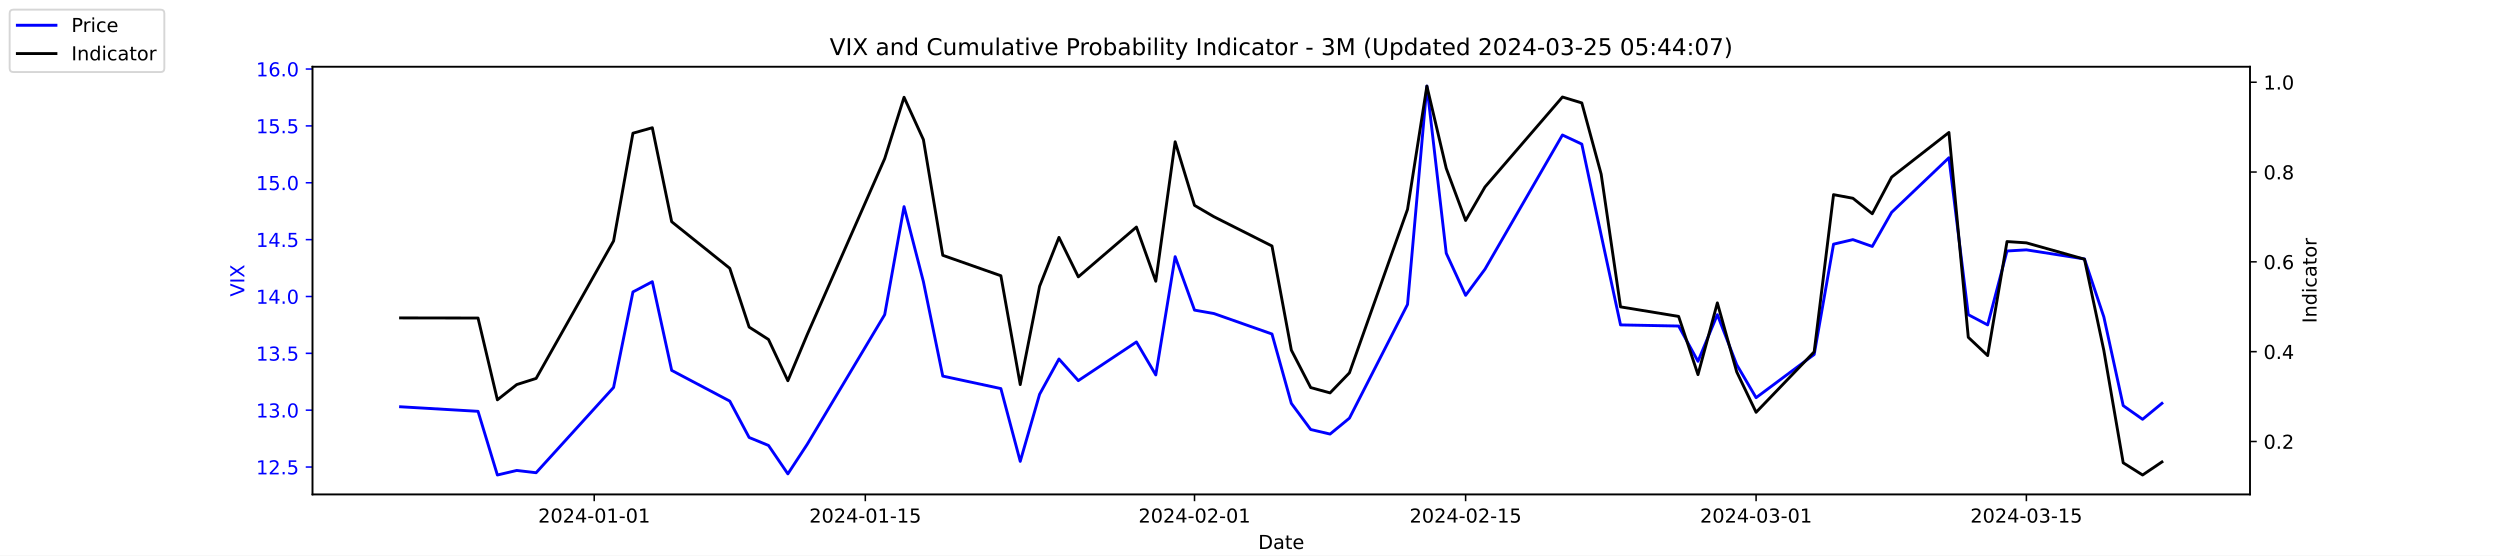
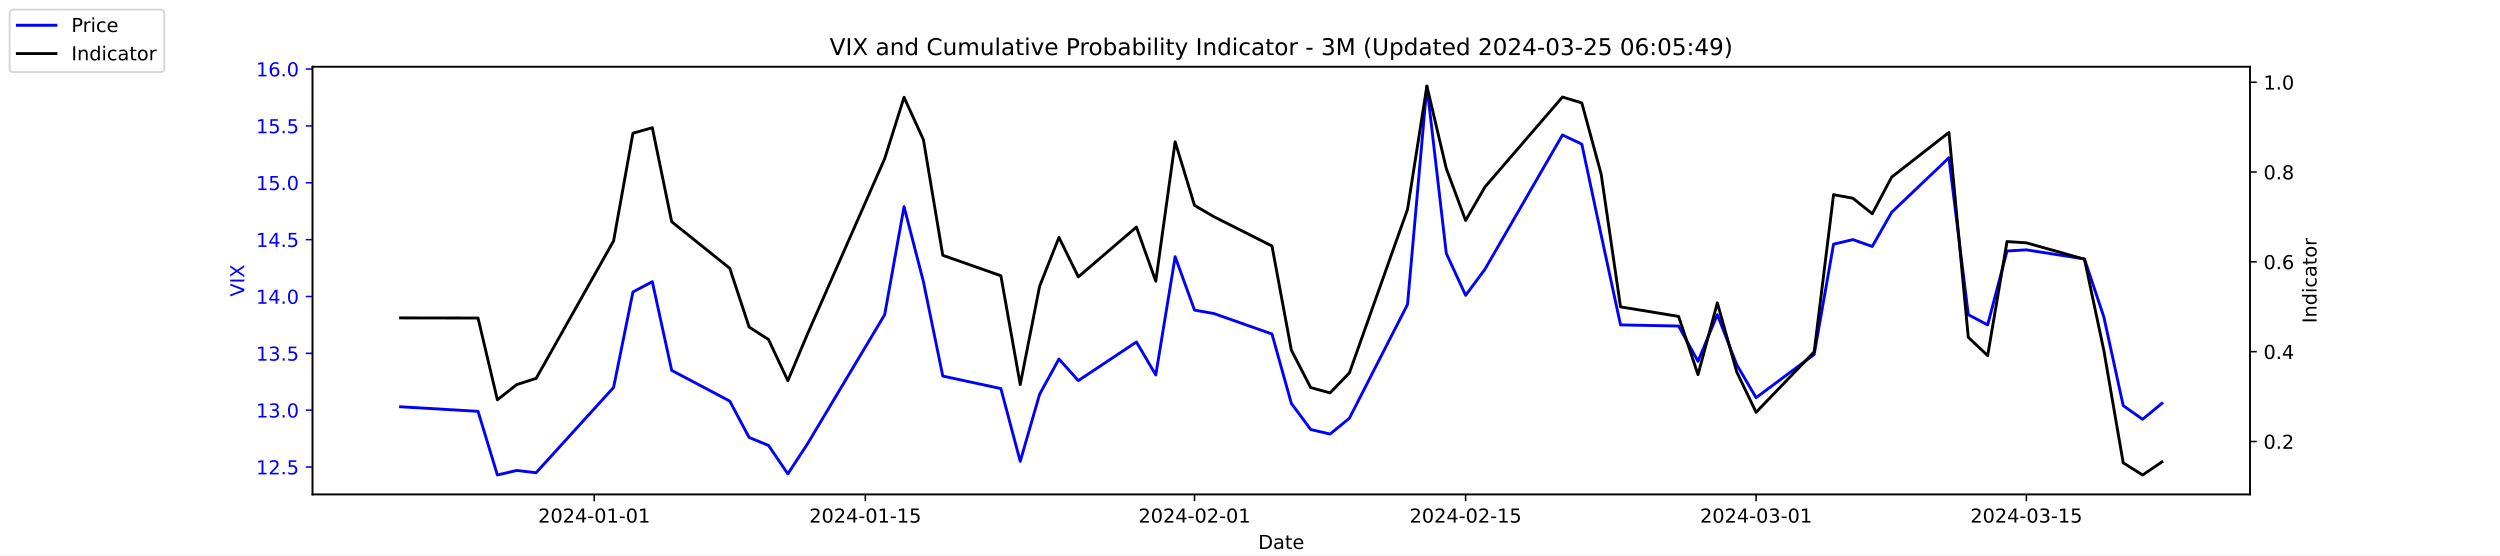
<svg xmlns="http://www.w3.org/2000/svg" xmlns:xlink="http://www.w3.org/1999/xlink" width="1296pt" height="288pt" viewBox="0 0 1296 288" version="1.1">
  <defs>
    <style type="text/css">*{stroke-linejoin: round; stroke-linecap: butt}</style>
  </defs>
  <g id="figure_1">
    <g id="patch_1">
      <path d="M 0 288  L 1296 288  L 1296 0  L 0 0  z " style="fill: #ffffff" />
    </g>
    <g id="axes_1">
      <g id="patch_2">
        <path d="M 162 256.32  L 1166.4 256.32  L 1166.4 34.56  L 162 34.56  z " style="fill: #ffffff" />
      </g>
      <g id="matplotlib.axis_1">
        <g id="xtick_1">
          <g id="line2d_1">
            <defs>
-               <path id="m07128a99ee" d="M 0 0  L 0 3.5  " style="stroke: #000000; stroke-width: 0.8" />
+               <path id="m6924556f78" d="M 0 0  L 0 3.5  " style="stroke: #000000; stroke-width: 0.8" />
            </defs>
            <g>
-               <use xlink:href="#m07128a99ee" x="308.04" y="256.32" style="stroke: #000000; stroke-width: 0.8" />
+               <use xlink:href="#m6924556f78" x="308.04" y="256.32" style="stroke: #000000; stroke-width: 0.8" />
            </g>
          </g>
          <g id="text_1">
            <g transform="translate(278.9824 270.9184) scale(0.1 -0.1)">
              <defs>
                <path id="DejaVuSans-32" d="M 1228 531  L 3431 531  L 3431 0  L 469 0  L 469 531  Q 828 903 1448 1529  Q 2069 2156 2228 2338  Q 2531 2678 2651 2914  Q 2772 3150 2772 3378  Q 2772 3750 2511 3984  Q 2250 4219 1831 4219  Q 1534 4219 1204 4116  Q 875 4013 500 3803  L 500 4441  Q 881 4594 1212 4672  Q 1544 4750 1819 4750  Q 2544 4750 2975 4387  Q 3406 4025 3406 3419  Q 3406 3131 3298 2873  Q 3191 2616 2906 2266  Q 2828 2175 2409 1742  Q 1991 1309 1228 531  z " transform="scale(0.015625)" />
                <path id="DejaVuSans-30" d="M 2034 4250  Q 1547 4250 1301 3770  Q 1056 3291 1056 2328  Q 1056 1369 1301 889  Q 1547 409 2034 409  Q 2525 409 2770 889  Q 3016 1369 3016 2328  Q 3016 3291 2770 3770  Q 2525 4250 2034 4250  z M 2034 4750  Q 2819 4750 3233 4129  Q 3647 3509 3647 2328  Q 3647 1150 3233 529  Q 2819 -91 2034 -91  Q 1250 -91 836 529  Q 422 1150 422 2328  Q 422 3509 836 4129  Q 1250 4750 2034 4750  z " transform="scale(0.015625)" />
                <path id="DejaVuSans-34" d="M 2419 4116  L 825 1625  L 2419 1625  L 2419 4116  z M 2253 4666  L 3047 4666  L 3047 1625  L 3713 1625  L 3713 1100  L 3047 1100  L 3047 0  L 2419 0  L 2419 1100  L 313 1100  L 313 1709  L 2253 4666  z " transform="scale(0.015625)" />
                <path id="DejaVuSans-2d" d="M 313 2009  L 1997 2009  L 1997 1497  L 313 1497  L 313 2009  z " transform="scale(0.015625)" />
                <path id="DejaVuSans-31" d="M 794 531  L 1825 531  L 1825 4091  L 703 3866  L 703 4441  L 1819 4666  L 2450 4666  L 2450 531  L 3481 531  L 3481 0  L 794 0  L 794 531  z " transform="scale(0.015625)" />
              </defs>
              <use xlink:href="#DejaVuSans-32" />
              <use xlink:href="#DejaVuSans-30" x="63.623" />
              <use xlink:href="#DejaVuSans-32" x="127.246" />
              <use xlink:href="#DejaVuSans-34" x="190.869" />
              <use xlink:href="#DejaVuSans-2d" x="254.492" />
              <use xlink:href="#DejaVuSans-30" x="290.576" />
              <use xlink:href="#DejaVuSans-31" x="354.199" />
              <use xlink:href="#DejaVuSans-2d" x="417.822" />
              <use xlink:href="#DejaVuSans-30" x="453.906" />
              <use xlink:href="#DejaVuSans-31" x="517.529" />
            </g>
          </g>
        </g>
        <g id="xtick_2">
          <g id="line2d_2">
            <g>
-               <use xlink:href="#m07128a99ee" x="448.58" y="256.32" style="stroke: #000000; stroke-width: 0.8" />
+               <use xlink:href="#m6924556f78" x="448.58" y="256.32" style="stroke: #000000; stroke-width: 0.8" />
            </g>
          </g>
          <g id="text_2">
            <g transform="translate(419.5222 270.9184) scale(0.1 -0.1)">
              <defs>
                <path id="DejaVuSans-35" d="M 691 4666  L 3169 4666  L 3169 4134  L 1269 4134  L 1269 2991  Q 1406 3038 1543 3061  Q 1681 3084 1819 3084  Q 2600 3084 3056 2656  Q 3513 2228 3513 1497  Q 3513 744 3044 326  Q 2575 -91 1722 -91  Q 1428 -91 1123 -41  Q 819 9 494 109  L 494 744  Q 775 591 1075 516  Q 1375 441 1709 441  Q 2250 441 2565 725  Q 2881 1009 2881 1497  Q 2881 1984 2565 2268  Q 2250 2553 1709 2553  Q 1456 2553 1204 2497  Q 953 2441 691 2322  L 691 4666  z " transform="scale(0.015625)" />
              </defs>
              <use xlink:href="#DejaVuSans-32" />
              <use xlink:href="#DejaVuSans-30" x="63.623" />
              <use xlink:href="#DejaVuSans-32" x="127.246" />
              <use xlink:href="#DejaVuSans-34" x="190.869" />
              <use xlink:href="#DejaVuSans-2d" x="254.492" />
              <use xlink:href="#DejaVuSans-30" x="290.576" />
              <use xlink:href="#DejaVuSans-31" x="354.199" />
              <use xlink:href="#DejaVuSans-2d" x="417.822" />
              <use xlink:href="#DejaVuSans-31" x="453.906" />
              <use xlink:href="#DejaVuSans-35" x="517.529" />
            </g>
          </g>
        </g>
        <g id="xtick_3">
          <g id="line2d_3">
            <g>
-               <use xlink:href="#m07128a99ee" x="619.236" y="256.32" style="stroke: #000000; stroke-width: 0.8" />
+               <use xlink:href="#m6924556f78" x="619.236" y="256.32" style="stroke: #000000; stroke-width: 0.8" />
            </g>
          </g>
          <g id="text_3">
            <g transform="translate(590.1778 270.9184) scale(0.1 -0.1)">
              <use xlink:href="#DejaVuSans-32" />
              <use xlink:href="#DejaVuSans-30" x="63.623" />
              <use xlink:href="#DejaVuSans-32" x="127.246" />
              <use xlink:href="#DejaVuSans-34" x="190.869" />
              <use xlink:href="#DejaVuSans-2d" x="254.492" />
              <use xlink:href="#DejaVuSans-30" x="290.576" />
              <use xlink:href="#DejaVuSans-32" x="354.199" />
              <use xlink:href="#DejaVuSans-2d" x="417.822" />
              <use xlink:href="#DejaVuSans-30" x="453.906" />
              <use xlink:href="#DejaVuSans-31" x="517.529" />
            </g>
          </g>
        </g>
        <g id="xtick_4">
          <g id="line2d_4">
            <g>
-               <use xlink:href="#m07128a99ee" x="759.775" y="256.32" style="stroke: #000000; stroke-width: 0.8" />
+               <use xlink:href="#m6924556f78" x="759.775" y="256.32" style="stroke: #000000; stroke-width: 0.8" />
            </g>
          </g>
          <g id="text_4">
            <g transform="translate(730.7177 270.9184) scale(0.1 -0.1)">
              <use xlink:href="#DejaVuSans-32" />
              <use xlink:href="#DejaVuSans-30" x="63.623" />
              <use xlink:href="#DejaVuSans-32" x="127.246" />
              <use xlink:href="#DejaVuSans-34" x="190.869" />
              <use xlink:href="#DejaVuSans-2d" x="254.492" />
              <use xlink:href="#DejaVuSans-30" x="290.576" />
              <use xlink:href="#DejaVuSans-32" x="354.199" />
              <use xlink:href="#DejaVuSans-2d" x="417.822" />
              <use xlink:href="#DejaVuSans-31" x="453.906" />
              <use xlink:href="#DejaVuSans-35" x="517.529" />
            </g>
          </g>
        </g>
        <g id="xtick_5">
          <g id="line2d_5">
            <g>
-               <use xlink:href="#m07128a99ee" x="910.354" y="256.32" style="stroke: #000000; stroke-width: 0.8" />
+               <use xlink:href="#m6924556f78" x="910.354" y="256.32" style="stroke: #000000; stroke-width: 0.8" />
            </g>
          </g>
          <g id="text_5">
            <g transform="translate(881.2961 270.9184) scale(0.1 -0.1)">
              <defs>
                <path id="DejaVuSans-33" d="M 2597 2516  Q 3050 2419 3304 2112  Q 3559 1806 3559 1356  Q 3559 666 3084 287  Q 2609 -91 1734 -91  Q 1441 -91 1130 -33  Q 819 25 488 141  L 488 750  Q 750 597 1062 519  Q 1375 441 1716 441  Q 2309 441 2620 675  Q 2931 909 2931 1356  Q 2931 1769 2642 2001  Q 2353 2234 1838 2234  L 1294 2234  L 1294 2753  L 1863 2753  Q 2328 2753 2575 2939  Q 2822 3125 2822 3475  Q 2822 3834 2567 4026  Q 2313 4219 1838 4219  Q 1578 4219 1281 4162  Q 984 4106 628 3988  L 628 4550  Q 988 4650 1302 4700  Q 1616 4750 1894 4750  Q 2613 4750 3031 4423  Q 3450 4097 3450 3541  Q 3450 3153 3228 2886  Q 3006 2619 2597 2516  z " transform="scale(0.015625)" />
              </defs>
              <use xlink:href="#DejaVuSans-32" />
              <use xlink:href="#DejaVuSans-30" x="63.623" />
              <use xlink:href="#DejaVuSans-32" x="127.246" />
              <use xlink:href="#DejaVuSans-34" x="190.869" />
              <use xlink:href="#DejaVuSans-2d" x="254.492" />
              <use xlink:href="#DejaVuSans-30" x="290.576" />
              <use xlink:href="#DejaVuSans-33" x="354.199" />
              <use xlink:href="#DejaVuSans-2d" x="417.822" />
              <use xlink:href="#DejaVuSans-30" x="453.906" />
              <use xlink:href="#DejaVuSans-31" x="517.529" />
            </g>
          </g>
        </g>
        <g id="xtick_6">
          <g id="line2d_6">
            <g>
-               <use xlink:href="#m07128a99ee" x="1050.476" y="256.32" style="stroke: #000000; stroke-width: 0.8" />
+               <use xlink:href="#m6924556f78" x="1050.476" y="256.32" style="stroke: #000000; stroke-width: 0.8" />
            </g>
          </g>
          <g id="text_6">
            <g transform="translate(1021.418 270.9184) scale(0.1 -0.1)">
              <use xlink:href="#DejaVuSans-32" />
              <use xlink:href="#DejaVuSans-30" x="63.623" />
              <use xlink:href="#DejaVuSans-32" x="127.246" />
              <use xlink:href="#DejaVuSans-34" x="190.869" />
              <use xlink:href="#DejaVuSans-2d" x="254.492" />
              <use xlink:href="#DejaVuSans-30" x="290.576" />
              <use xlink:href="#DejaVuSans-33" x="354.199" />
              <use xlink:href="#DejaVuSans-2d" x="417.822" />
              <use xlink:href="#DejaVuSans-31" x="453.906" />
              <use xlink:href="#DejaVuSans-35" x="517.529" />
            </g>
          </g>
        </g>
        <g id="text_7">
          <g transform="translate(652.2492 284.5966) scale(0.1 -0.1)">
            <defs>
              <path id="DejaVuSans-44" d="M 1259 4147  L 1259 519  L 2022 519  Q 2988 519 3436 956  Q 3884 1394 3884 2338  Q 3884 3275 3436 3711  Q 2988 4147 2022 4147  L 1259 4147  z M 628 4666  L 1925 4666  Q 3281 4666 3915 4102  Q 4550 3538 4550 2338  Q 4550 1131 3912 565  Q 3275 0 1925 0  L 628 0  L 628 4666  z " transform="scale(0.015625)" />
              <path id="DejaVuSans-61" d="M 2194 1759  Q 1497 1759 1228 1600  Q 959 1441 959 1056  Q 959 750 1161 570  Q 1363 391 1709 391  Q 2188 391 2477 730  Q 2766 1069 2766 1631  L 2766 1759  L 2194 1759  z M 3341 1997  L 3341 0  L 2766 0  L 2766 531  Q 2569 213 2275 61  Q 1981 -91 1556 -91  Q 1019 -91 701 211  Q 384 513 384 1019  Q 384 1609 779 1909  Q 1175 2209 1959 2209  L 2766 2209  L 2766 2266  Q 2766 2663 2505 2880  Q 2244 3097 1772 3097  Q 1472 3097 1187 3025  Q 903 2953 641 2809  L 641 3341  Q 956 3463 1253 3523  Q 1550 3584 1831 3584  Q 2591 3584 2966 3190  Q 3341 2797 3341 1997  z " transform="scale(0.015625)" />
              <path id="DejaVuSans-74" d="M 1172 4494  L 1172 3500  L 2356 3500  L 2356 3053  L 1172 3053  L 1172 1153  Q 1172 725 1289 603  Q 1406 481 1766 481  L 2356 481  L 2356 0  L 1766 0  Q 1100 0 847 248  Q 594 497 594 1153  L 594 3053  L 172 3053  L 172 3500  L 594 3500  L 594 4494  L 1172 4494  z " transform="scale(0.015625)" />
              <path id="DejaVuSans-65" d="M 3597 1894  L 3597 1613  L 953 1613  Q 991 1019 1311 708  Q 1631 397 2203 397  Q 2534 397 2845 478  Q 3156 559 3463 722  L 3463 178  Q 3153 47 2828 -22  Q 2503 -91 2169 -91  Q 1331 -91 842 396  Q 353 884 353 1716  Q 353 2575 817 3079  Q 1281 3584 2069 3584  Q 2775 3584 3186 3129  Q 3597 2675 3597 1894  z M 3022 2063  Q 3016 2534 2758 2815  Q 2500 3097 2075 3097  Q 1594 3097 1305 2825  Q 1016 2553 972 2059  L 3022 2063  z " transform="scale(0.015625)" />
            </defs>
            <use xlink:href="#DejaVuSans-44" />
            <use xlink:href="#DejaVuSans-61" x="77.002" />
            <use xlink:href="#DejaVuSans-74" x="138.281" />
            <use xlink:href="#DejaVuSans-65" x="177.49" />
          </g>
        </g>
      </g>
      <g id="matplotlib.axis_2">
        <g id="ytick_1">
          <g id="line2d_7">
            <defs>
-               <path id="mad0cc9b33c" d="M 0 0  L -3.5 0  " style="stroke: #0000ff; stroke-width: 0.8" />
+               <path id="m897f33a662" d="M 0 0  L -3.5 0  " style="stroke: #0000ff; stroke-width: 0.8" />
            </defs>
            <g>
-               <use xlink:href="#mad0cc9b33c" x="162" y="242.114" style="fill: #0000ff; stroke: #0000ff; stroke-width: 0.8" />
+               <use xlink:href="#m897f33a662" x="162" y="242.114" style="fill: #0000ff; stroke: #0000ff; stroke-width: 0.8" />
            </g>
          </g>
          <g id="text_8">
            <g style="fill: #0000ff" transform="translate(132.7344 245.9129) scale(0.1 -0.1)">
              <defs>
                <path id="DejaVuSans-2e" d="M 684 794  L 1344 794  L 1344 0  L 684 0  L 684 794  z " transform="scale(0.015625)" />
              </defs>
              <use xlink:href="#DejaVuSans-31" />
              <use xlink:href="#DejaVuSans-32" x="63.623" />
              <use xlink:href="#DejaVuSans-2e" x="127.246" />
              <use xlink:href="#DejaVuSans-35" x="159.033" />
            </g>
          </g>
        </g>
        <g id="ytick_2">
          <g id="line2d_8">
            <g>
-               <use xlink:href="#mad0cc9b33c" x="162" y="212.64" style="fill: #0000ff; stroke: #0000ff; stroke-width: 0.8" />
+               <use xlink:href="#m897f33a662" x="162" y="212.64" style="fill: #0000ff; stroke: #0000ff; stroke-width: 0.8" />
            </g>
          </g>
          <g id="text_9">
            <g style="fill: #0000ff" transform="translate(132.7344 216.4392) scale(0.1 -0.1)">
              <use xlink:href="#DejaVuSans-31" />
              <use xlink:href="#DejaVuSans-33" x="63.623" />
              <use xlink:href="#DejaVuSans-2e" x="127.246" />
              <use xlink:href="#DejaVuSans-30" x="159.033" />
            </g>
          </g>
        </g>
        <g id="ytick_3">
          <g id="line2d_9">
            <g>
-               <use xlink:href="#mad0cc9b33c" x="162" y="183.166" style="fill: #0000ff; stroke: #0000ff; stroke-width: 0.8" />
+               <use xlink:href="#m897f33a662" x="162" y="183.166" style="fill: #0000ff; stroke: #0000ff; stroke-width: 0.8" />
            </g>
          </g>
          <g id="text_10">
            <g style="fill: #0000ff" transform="translate(132.7344 186.9656) scale(0.1 -0.1)">
              <use xlink:href="#DejaVuSans-31" />
              <use xlink:href="#DejaVuSans-33" x="63.623" />
              <use xlink:href="#DejaVuSans-2e" x="127.246" />
              <use xlink:href="#DejaVuSans-35" x="159.033" />
            </g>
          </g>
        </g>
        <g id="ytick_4">
          <g id="line2d_10">
            <g>
-               <use xlink:href="#mad0cc9b33c" x="162" y="153.693" style="fill: #0000ff; stroke: #0000ff; stroke-width: 0.8" />
+               <use xlink:href="#m897f33a662" x="162" y="153.693" style="fill: #0000ff; stroke: #0000ff; stroke-width: 0.8" />
            </g>
          </g>
          <g id="text_11">
            <g style="fill: #0000ff" transform="translate(132.7344 157.4919) scale(0.1 -0.1)">
              <use xlink:href="#DejaVuSans-31" />
              <use xlink:href="#DejaVuSans-34" x="63.623" />
              <use xlink:href="#DejaVuSans-2e" x="127.246" />
              <use xlink:href="#DejaVuSans-30" x="159.033" />
            </g>
          </g>
        </g>
        <g id="ytick_5">
          <g id="line2d_11">
            <g>
-               <use xlink:href="#mad0cc9b33c" x="162" y="124.219" style="fill: #0000ff; stroke: #0000ff; stroke-width: 0.8" />
+               <use xlink:href="#m897f33a662" x="162" y="124.219" style="fill: #0000ff; stroke: #0000ff; stroke-width: 0.8" />
            </g>
          </g>
          <g id="text_12">
            <g style="fill: #0000ff" transform="translate(132.7344 128.0182) scale(0.1 -0.1)">
              <use xlink:href="#DejaVuSans-31" />
              <use xlink:href="#DejaVuSans-34" x="63.623" />
              <use xlink:href="#DejaVuSans-2e" x="127.246" />
              <use xlink:href="#DejaVuSans-35" x="159.033" />
            </g>
          </g>
        </g>
        <g id="ytick_6">
          <g id="line2d_12">
            <g>
-               <use xlink:href="#mad0cc9b33c" x="162" y="94.745" style="fill: #0000ff; stroke: #0000ff; stroke-width: 0.8" />
+               <use xlink:href="#m897f33a662" x="162" y="94.745" style="fill: #0000ff; stroke: #0000ff; stroke-width: 0.8" />
            </g>
          </g>
          <g id="text_13">
            <g style="fill: #0000ff" transform="translate(132.7344 98.5445) scale(0.1 -0.1)">
              <use xlink:href="#DejaVuSans-31" />
              <use xlink:href="#DejaVuSans-35" x="63.623" />
              <use xlink:href="#DejaVuSans-2e" x="127.246" />
              <use xlink:href="#DejaVuSans-30" x="159.033" />
            </g>
          </g>
        </g>
        <g id="ytick_7">
          <g id="line2d_13">
            <g>
-               <use xlink:href="#mad0cc9b33c" x="162" y="65.272" style="fill: #0000ff; stroke: #0000ff; stroke-width: 0.8" />
+               <use xlink:href="#m897f33a662" x="162" y="65.272" style="fill: #0000ff; stroke: #0000ff; stroke-width: 0.8" />
            </g>
          </g>
          <g id="text_14">
            <g style="fill: #0000ff" transform="translate(132.7344 69.07082) scale(0.1 -0.1)">
              <use xlink:href="#DejaVuSans-31" />
              <use xlink:href="#DejaVuSans-35" x="63.623" />
              <use xlink:href="#DejaVuSans-2e" x="127.246" />
              <use xlink:href="#DejaVuSans-35" x="159.033" />
            </g>
          </g>
        </g>
        <g id="ytick_8">
          <g id="line2d_14">
            <g>
-               <use xlink:href="#mad0cc9b33c" x="162" y="35.798" style="fill: #0000ff; stroke: #0000ff; stroke-width: 0.8" />
+               <use xlink:href="#m897f33a662" x="162" y="35.798" style="fill: #0000ff; stroke: #0000ff; stroke-width: 0.8" />
            </g>
          </g>
          <g id="text_15">
            <g style="fill: #0000ff" transform="translate(132.7344 39.59714) scale(0.1 -0.1)">
              <defs>
                <path id="DejaVuSans-36" d="M 2113 2584  Q 1688 2584 1439 2293  Q 1191 2003 1191 1497  Q 1191 994 1439 701  Q 1688 409 2113 409  Q 2538 409 2786 701  Q 3034 994 3034 1497  Q 3034 2003 2786 2293  Q 2538 2584 2113 2584  z M 3366 4563  L 3366 3988  Q 3128 4100 2886 4159  Q 2644 4219 2406 4219  Q 1781 4219 1451 3797  Q 1122 3375 1075 2522  Q 1259 2794 1537 2939  Q 1816 3084 2150 3084  Q 2853 3084 3261 2657  Q 3669 2231 3669 1497  Q 3669 778 3244 343  Q 2819 -91 2113 -91  Q 1303 -91 875 529  Q 447 1150 447 2328  Q 447 3434 972 4092  Q 1497 4750 2381 4750  Q 2619 4750 2861 4703  Q 3103 4656 3366 4563  z " transform="scale(0.015625)" />
              </defs>
              <use xlink:href="#DejaVuSans-31" />
              <use xlink:href="#DejaVuSans-36" x="63.623" />
              <use xlink:href="#DejaVuSans-2e" x="127.246" />
              <use xlink:href="#DejaVuSans-30" x="159.033" />
            </g>
          </g>
        </g>
        <g id="text_16">
          <g style="fill: #0000ff" transform="translate(126.6547 153.7603) rotate(-90) scale(0.1 -0.1)">
            <defs>
              <path id="DejaVuSans-56" d="M 1831 0  L 50 4666  L 709 4666  L 2188 738  L 3669 4666  L 4325 4666  L 2547 0  L 1831 0  z " transform="scale(0.015625)" />
              <path id="DejaVuSans-49" d="M 628 4666  L 1259 4666  L 1259 0  L 628 0  L 628 4666  z " transform="scale(0.015625)" />
              <path id="DejaVuSans-58" d="M 403 4666  L 1081 4666  L 2241 2931  L 3406 4666  L 4084 4666  L 2584 2425  L 4184 0  L 3506 0  L 2194 1984  L 872 0  L 191 0  L 1856 2491  L 403 4666  z " transform="scale(0.015625)" />
            </defs>
            <use xlink:href="#DejaVuSans-56" />
            <use xlink:href="#DejaVuSans-49" x="68.408" />
            <use xlink:href="#DejaVuSans-58" x="97.9" />
          </g>
        </g>
      </g>
      <g id="line2d_15">
-         <path d="M 207.655 210.872  L 247.809 213.23  L 257.847 246.24  L 267.886 243.882  L 277.924 245.061  L 318.079 200.851  L 328.117 151.335  L 338.156 146.029  L 348.194 192.008  L 378.31 207.924  L 388.349 226.787  L 398.387 230.914  L 408.426 245.651  L 418.464 230.324  L 458.619 163.124  L 468.657 107.124  L 478.696 146.029  L 488.734 194.956  L 518.85 201.44  L 528.889 239.166  L 538.927 204.387  L 548.966 186.114  L 559.004 197.314  L 589.12 177.272  L 599.158 194.366  L 609.197 133.061  L 619.236 160.766  L 629.274 162.535  L 659.39 173.145  L 669.428 209.103  L 679.467 222.661  L 689.506 225.019  L 699.544 216.766  L 729.66 157.819  L 739.698 44.64  L 749.737 131.293  L 759.775 153.103  L 769.814 139.545  L 809.968 69.987  L 820.007 74.703  L 830.045 121.861  L 840.084 168.429  L 870.2 169.019  L 880.238 187.293  L 890.277 163.124  L 900.315 189.061  L 910.354 206.156  L 940.47 183.756  L 950.508 126.577  L 960.547 124.219  L 970.585 127.756  L 980.624 110.072  L 1010.321 81.777  L 1020.36 163.124  L 1030.398 168.429  L 1040.437 130.114  L 1050.476 129.524  L 1080.591 134.24  L 1090.63 164.303  L 1100.668 210.282  L 1110.707 217.356  L 1120.745 209.103  " clip-path="url(#pd74190e0df)" style="fill: none; stroke: #0000ff; stroke-width: 1.5; stroke-linecap: square" />
+         <path d="M 207.655 210.872  L 247.809 213.23  L 257.847 246.24  L 267.886 243.882  L 277.924 245.061  L 318.079 200.851  L 328.117 151.335  L 338.156 146.029  L 348.194 192.008  L 378.31 207.924  L 388.349 226.787  L 398.387 230.914  L 408.426 245.651  L 418.464 230.324  L 458.619 163.124  L 468.657 107.124  L 478.696 146.029  L 488.734 194.956  L 518.85 201.44  L 528.889 239.166  L 538.927 204.387  L 548.966 186.114  L 559.004 197.314  L 589.12 177.272  L 599.158 194.366  L 609.197 133.061  L 619.236 160.766  L 629.274 162.535  L 659.39 173.145  L 669.428 209.103  L 679.467 222.661  L 689.506 225.019  L 699.544 216.766  L 729.66 157.819  L 739.698 44.64  L 749.737 131.293  L 759.775 153.103  L 769.814 139.545  L 809.968 69.987  L 820.007 74.703  L 830.045 121.861  L 840.084 168.429  L 870.2 169.019  L 880.238 187.293  L 890.277 163.124  L 900.315 189.061  L 910.354 206.156  L 940.47 183.756  L 950.508 126.577  L 960.547 124.219  L 970.585 127.756  L 980.624 110.072  L 1010.321 81.777  L 1020.36 163.124  L 1030.398 168.429  L 1040.437 130.114  L 1050.476 129.524  L 1080.591 134.24  L 1090.63 164.303  L 1100.668 210.282  L 1110.707 217.356  L 1120.745 209.103  " clip-path="url(#p1d465d35a6)" style="fill: none; stroke: #0000ff; stroke-width: 1.5; stroke-linecap: square" />
      </g>
      <g id="patch_3">
        <path d="M 162 256.32  L 162 34.56  " style="fill: none; stroke: #000000; stroke-width: 0.8; stroke-linejoin: miter; stroke-linecap: square" />
      </g>
      <g id="patch_4">
        <path d="M 1166.4 256.32  L 1166.4 34.56  " style="fill: none; stroke: #000000; stroke-width: 0.8; stroke-linejoin: miter; stroke-linecap: square" />
      </g>
      <g id="patch_5">
        <path d="M 162 256.32  L 1166.4 256.32  " style="fill: none; stroke: #000000; stroke-width: 0.8; stroke-linejoin: miter; stroke-linecap: square" />
      </g>
      <g id="patch_6">
        <path d="M 162 34.56  L 1166.4 34.56  " style="fill: none; stroke: #000000; stroke-width: 0.8; stroke-linejoin: miter; stroke-linecap: square" />
      </g>
    </g>
    <g id="axes_2">
      <g id="matplotlib.axis_3">
        <g id="ytick_9">
          <g id="line2d_16">
            <defs>
-               <path id="m5c98fdf308" d="M 0 0  L 3.5 0  " style="stroke: #000000; stroke-width: 0.8" />
+               <path id="m3718316bbf" d="M 0 0  L 3.5 0  " style="stroke: #000000; stroke-width: 0.8" />
            </defs>
            <g>
-               <use xlink:href="#m5c98fdf308" x="1166.4" y="228.861" style="stroke: #000000; stroke-width: 0.8" />
+               <use xlink:href="#m3718316bbf" x="1166.4" y="228.861" style="stroke: #000000; stroke-width: 0.8" />
            </g>
          </g>
          <g id="text_17">
            <g transform="translate(1173.4 232.6604) scale(0.1 -0.1)">
              <use xlink:href="#DejaVuSans-30" />
              <use xlink:href="#DejaVuSans-2e" x="63.623" />
              <use xlink:href="#DejaVuSans-32" x="95.41" />
            </g>
          </g>
        </g>
        <g id="ytick_10">
          <g id="line2d_17">
            <g>
-               <use xlink:href="#m5c98fdf308" x="1166.4" y="182.303" style="stroke: #000000; stroke-width: 0.8" />
+               <use xlink:href="#m3718316bbf" x="1166.4" y="182.303" style="stroke: #000000; stroke-width: 0.8" />
            </g>
          </g>
          <g id="text_18">
            <g transform="translate(1173.4 186.1018) scale(0.1 -0.1)">
              <use xlink:href="#DejaVuSans-30" />
              <use xlink:href="#DejaVuSans-2e" x="63.623" />
              <use xlink:href="#DejaVuSans-34" x="95.41" />
            </g>
          </g>
        </g>
        <g id="ytick_11">
          <g id="line2d_18">
            <g>
-               <use xlink:href="#m5c98fdf308" x="1166.4" y="135.744" style="stroke: #000000; stroke-width: 0.8" />
+               <use xlink:href="#m3718316bbf" x="1166.4" y="135.744" style="stroke: #000000; stroke-width: 0.8" />
            </g>
          </g>
          <g id="text_19">
            <g transform="translate(1173.4 139.5431) scale(0.1 -0.1)">
              <use xlink:href="#DejaVuSans-30" />
              <use xlink:href="#DejaVuSans-2e" x="63.623" />
              <use xlink:href="#DejaVuSans-36" x="95.41" />
            </g>
          </g>
        </g>
        <g id="ytick_12">
          <g id="line2d_19">
            <g>
-               <use xlink:href="#m5c98fdf308" x="1166.4" y="89.185" style="stroke: #000000; stroke-width: 0.8" />
+               <use xlink:href="#m3718316bbf" x="1166.4" y="89.185" style="stroke: #000000; stroke-width: 0.8" />
            </g>
          </g>
          <g id="text_20">
            <g transform="translate(1173.4 92.98443) scale(0.1 -0.1)">
              <defs>
                <path id="DejaVuSans-38" d="M 2034 2216  Q 1584 2216 1326 1975  Q 1069 1734 1069 1313  Q 1069 891 1326 650  Q 1584 409 2034 409  Q 2484 409 2743 651  Q 3003 894 3003 1313  Q 3003 1734 2745 1975  Q 2488 2216 2034 2216  z M 1403 2484  Q 997 2584 770 2862  Q 544 3141 544 3541  Q 544 4100 942 4425  Q 1341 4750 2034 4750  Q 2731 4750 3128 4425  Q 3525 4100 3525 3541  Q 3525 3141 3298 2862  Q 3072 2584 2669 2484  Q 3125 2378 3379 2068  Q 3634 1759 3634 1313  Q 3634 634 3220 271  Q 2806 -91 2034 -91  Q 1263 -91 848 271  Q 434 634 434 1313  Q 434 1759 690 2068  Q 947 2378 1403 2484  z M 1172 3481  Q 1172 3119 1398 2916  Q 1625 2713 2034 2713  Q 2441 2713 2670 2916  Q 2900 3119 2900 3481  Q 2900 3844 2670 4047  Q 2441 4250 2034 4250  Q 1625 4250 1398 4047  Q 1172 3844 1172 3481  z " transform="scale(0.015625)" />
              </defs>
              <use xlink:href="#DejaVuSans-30" />
              <use xlink:href="#DejaVuSans-2e" x="63.623" />
              <use xlink:href="#DejaVuSans-38" x="95.41" />
            </g>
          </g>
        </g>
        <g id="ytick_13">
          <g id="line2d_20">
            <g>
-               <use xlink:href="#m5c98fdf308" x="1166.4" y="42.627" style="stroke: #000000; stroke-width: 0.8" />
+               <use xlink:href="#m3718316bbf" x="1166.4" y="42.627" style="stroke: #000000; stroke-width: 0.8" />
            </g>
          </g>
          <g id="text_21">
            <g transform="translate(1173.4 46.42577) scale(0.1 -0.1)">
              <use xlink:href="#DejaVuSans-31" />
              <use xlink:href="#DejaVuSans-2e" x="63.623" />
              <use xlink:href="#DejaVuSans-30" x="95.41" />
            </g>
          </g>
        </g>
        <g id="text_22">
          <g transform="translate(1200.902 167.5353) rotate(-90) scale(0.1 -0.1)">
            <defs>
              <path id="DejaVuSans-6e" d="M 3513 2113  L 3513 0  L 2938 0  L 2938 2094  Q 2938 2591 2744 2837  Q 2550 3084 2163 3084  Q 1697 3084 1428 2787  Q 1159 2491 1159 1978  L 1159 0  L 581 0  L 581 3500  L 1159 3500  L 1159 2956  Q 1366 3272 1645 3428  Q 1925 3584 2291 3584  Q 2894 3584 3203 3211  Q 3513 2838 3513 2113  z " transform="scale(0.015625)" />
              <path id="DejaVuSans-64" d="M 2906 2969  L 2906 4863  L 3481 4863  L 3481 0  L 2906 0  L 2906 525  Q 2725 213 2448 61  Q 2172 -91 1784 -91  Q 1150 -91 751 415  Q 353 922 353 1747  Q 353 2572 751 3078  Q 1150 3584 1784 3584  Q 2172 3584 2448 3432  Q 2725 3281 2906 2969  z M 947 1747  Q 947 1113 1208 752  Q 1469 391 1925 391  Q 2381 391 2643 752  Q 2906 1113 2906 1747  Q 2906 2381 2643 2742  Q 2381 3103 1925 3103  Q 1469 3103 1208 2742  Q 947 2381 947 1747  z " transform="scale(0.015625)" />
              <path id="DejaVuSans-69" d="M 603 3500  L 1178 3500  L 1178 0  L 603 0  L 603 3500  z M 603 4863  L 1178 4863  L 1178 4134  L 603 4134  L 603 4863  z " transform="scale(0.015625)" />
              <path id="DejaVuSans-63" d="M 3122 3366  L 3122 2828  Q 2878 2963 2633 3030  Q 2388 3097 2138 3097  Q 1578 3097 1268 2742  Q 959 2388 959 1747  Q 959 1106 1268 751  Q 1578 397 2138 397  Q 2388 397 2633 464  Q 2878 531 3122 666  L 3122 134  Q 2881 22 2623 -34  Q 2366 -91 2075 -91  Q 1284 -91 818 406  Q 353 903 353 1747  Q 353 2603 823 3093  Q 1294 3584 2113 3584  Q 2378 3584 2631 3529  Q 2884 3475 3122 3366  z " transform="scale(0.015625)" />
              <path id="DejaVuSans-6f" d="M 1959 3097  Q 1497 3097 1228 2736  Q 959 2375 959 1747  Q 959 1119 1226 758  Q 1494 397 1959 397  Q 2419 397 2687 759  Q 2956 1122 2956 1747  Q 2956 2369 2687 2733  Q 2419 3097 1959 3097  z M 1959 3584  Q 2709 3584 3137 3096  Q 3566 2609 3566 1747  Q 3566 888 3137 398  Q 2709 -91 1959 -91  Q 1206 -91 779 398  Q 353 888 353 1747  Q 353 2609 779 3096  Q 1206 3584 1959 3584  z " transform="scale(0.015625)" />
              <path id="DejaVuSans-72" d="M 2631 2963  Q 2534 3019 2420 3045  Q 2306 3072 2169 3072  Q 1681 3072 1420 2755  Q 1159 2438 1159 1844  L 1159 0  L 581 0  L 581 3500  L 1159 3500  L 1159 2956  Q 1341 3275 1631 3429  Q 1922 3584 2338 3584  Q 2397 3584 2469 3576  Q 2541 3569 2628 3553  L 2631 2963  z " transform="scale(0.015625)" />
            </defs>
            <use xlink:href="#DejaVuSans-49" />
            <use xlink:href="#DejaVuSans-6e" x="29.492" />
            <use xlink:href="#DejaVuSans-64" x="92.871" />
            <use xlink:href="#DejaVuSans-69" x="156.348" />
            <use xlink:href="#DejaVuSans-63" x="184.131" />
            <use xlink:href="#DejaVuSans-61" x="239.111" />
            <use xlink:href="#DejaVuSans-74" x="300.391" />
            <use xlink:href="#DejaVuSans-6f" x="339.6" />
            <use xlink:href="#DejaVuSans-72" x="400.781" />
          </g>
        </g>
      </g>
      <g id="line2d_21">
-         <path d="M 207.655 164.809  L 247.809 164.871  L 257.847 207.267  L 267.886 199.363  L 277.924 196.174  L 318.079 124.909  L 328.117 69.054  L 338.156 66.216  L 348.194 114.944  L 378.31 139.088  L 388.349 169.556  L 398.387 175.985  L 408.426 197.367  L 418.464 173.453  L 458.619 82.25  L 468.657 50.431  L 478.696 72.403  L 488.734 132.345  L 518.85 142.945  L 528.889 199.363  L 538.927 148.397  L 548.966 123.071  L 559.004 143.524  L 589.12 117.707  L 599.158 145.787  L 609.197 73.504  L 619.236 106.471  L 629.274 112.335  L 659.39 127.52  L 669.428 181.495  L 679.467 200.923  L 689.506 203.676  L 699.544 193.281  L 729.66 108.53  L 739.698 44.64  L 749.737 87.294  L 759.775 114.286  L 769.814 96.915  L 809.968 50.293  L 820.007 53.356  L 830.045 90.298  L 840.084 159.085  L 870.2 164.036  L 880.238 194.203  L 890.277 157.012  L 900.315 192.791  L 910.354 213.729  L 940.47 182.391  L 950.508 100.91  L 960.547 102.777  L 970.585 110.806  L 980.624 91.81  L 1010.321 68.668  L 1020.36 174.857  L 1030.398 184.334  L 1040.437 125.227  L 1050.476 125.892  L 1080.591 134.368  L 1090.63 181.671  L 1100.668 239.913  L 1110.707 246.24  L 1120.745 239.472  " clip-path="url(#pd74190e0df)" style="fill: none; stroke: #000000; stroke-width: 1.5; stroke-linecap: square" />
+         <path d="M 207.655 164.809  L 247.809 164.871  L 257.847 207.267  L 267.886 199.363  L 277.924 196.174  L 318.079 124.909  L 328.117 69.054  L 338.156 66.216  L 348.194 114.944  L 378.31 139.088  L 388.349 169.556  L 398.387 175.985  L 408.426 197.367  L 418.464 173.453  L 458.619 82.25  L 468.657 50.431  L 478.696 72.403  L 488.734 132.345  L 518.85 142.945  L 528.889 199.363  L 538.927 148.397  L 548.966 123.071  L 559.004 143.524  L 589.12 117.707  L 599.158 145.787  L 609.197 73.504  L 619.236 106.471  L 629.274 112.335  L 659.39 127.52  L 669.428 181.495  L 679.467 200.923  L 689.506 203.676  L 699.544 193.281  L 729.66 108.53  L 739.698 44.64  L 749.737 87.294  L 759.775 114.286  L 769.814 96.915  L 809.968 50.293  L 820.007 53.356  L 830.045 90.298  L 840.084 159.085  L 870.2 164.036  L 880.238 194.203  L 890.277 157.012  L 900.315 192.791  L 910.354 213.729  L 940.47 182.391  L 950.508 100.91  L 960.547 102.777  L 970.585 110.806  L 980.624 91.81  L 1010.321 68.668  L 1020.36 174.857  L 1030.398 184.334  L 1040.437 125.227  L 1050.476 125.892  L 1080.591 134.368  L 1090.63 181.671  L 1100.668 239.913  L 1110.707 246.24  L 1120.745 239.472  " clip-path="url(#p1d465d35a6)" style="fill: none; stroke: #000000; stroke-width: 1.5; stroke-linecap: square" />
      </g>
      <g id="patch_7">
        <path d="M 162 256.32  L 162 34.56  " style="fill: none; stroke: #000000; stroke-width: 0.8; stroke-linejoin: miter; stroke-linecap: square" />
      </g>
      <g id="patch_8">
        <path d="M 1166.4 256.32  L 1166.4 34.56  " style="fill: none; stroke: #000000; stroke-width: 0.8; stroke-linejoin: miter; stroke-linecap: square" />
      </g>
      <g id="patch_9">
        <path d="M 162 256.32  L 1166.4 256.32  " style="fill: none; stroke: #000000; stroke-width: 0.8; stroke-linejoin: miter; stroke-linecap: square" />
      </g>
      <g id="patch_10">
        <path d="M 162 34.56  L 1166.4 34.56  " style="fill: none; stroke: #000000; stroke-width: 0.8; stroke-linejoin: miter; stroke-linecap: square" />
      </g>
      <g id="text_23">
        <g transform="translate(430.0941 28.56) scale(0.12 -0.12)">
          <defs>
            <path id="DejaVuSans-20" transform="scale(0.015625)" />
            <path id="DejaVuSans-43" d="M 4122 4306  L 4122 3641  Q 3803 3938 3442 4084  Q 3081 4231 2675 4231  Q 1875 4231 1450 3742  Q 1025 3253 1025 2328  Q 1025 1406 1450 917  Q 1875 428 2675 428  Q 3081 428 3442 575  Q 3803 722 4122 1019  L 4122 359  Q 3791 134 3420 21  Q 3050 -91 2638 -91  Q 1578 -91 968 557  Q 359 1206 359 2328  Q 359 3453 968 4101  Q 1578 4750 2638 4750  Q 3056 4750 3426 4639  Q 3797 4528 4122 4306  z " transform="scale(0.015625)" />
            <path id="DejaVuSans-75" d="M 544 1381  L 544 3500  L 1119 3500  L 1119 1403  Q 1119 906 1312 657  Q 1506 409 1894 409  Q 2359 409 2629 706  Q 2900 1003 2900 1516  L 2900 3500  L 3475 3500  L 3475 0  L 2900 0  L 2900 538  Q 2691 219 2414 64  Q 2138 -91 1772 -91  Q 1169 -91 856 284  Q 544 659 544 1381  z M 1991 3584  L 1991 3584  z " transform="scale(0.015625)" />
            <path id="DejaVuSans-6d" d="M 3328 2828  Q 3544 3216 3844 3400  Q 4144 3584 4550 3584  Q 5097 3584 5394 3201  Q 5691 2819 5691 2113  L 5691 0  L 5113 0  L 5113 2094  Q 5113 2597 4934 2840  Q 4756 3084 4391 3084  Q 3944 3084 3684 2787  Q 3425 2491 3425 1978  L 3425 0  L 2847 0  L 2847 2094  Q 2847 2600 2669 2842  Q 2491 3084 2119 3084  Q 1678 3084 1418 2786  Q 1159 2488 1159 1978  L 1159 0  L 581 0  L 581 3500  L 1159 3500  L 1159 2956  Q 1356 3278 1631 3431  Q 1906 3584 2284 3584  Q 2666 3584 2933 3390  Q 3200 3197 3328 2828  z " transform="scale(0.015625)" />
            <path id="DejaVuSans-6c" d="M 603 4863  L 1178 4863  L 1178 0  L 603 0  L 603 4863  z " transform="scale(0.015625)" />
            <path id="DejaVuSans-76" d="M 191 3500  L 800 3500  L 1894 563  L 2988 3500  L 3597 3500  L 2284 0  L 1503 0  L 191 3500  z " transform="scale(0.015625)" />
            <path id="DejaVuSans-50" d="M 1259 4147  L 1259 2394  L 2053 2394  Q 2494 2394 2734 2622  Q 2975 2850 2975 3272  Q 2975 3691 2734 3919  Q 2494 4147 2053 4147  L 1259 4147  z M 628 4666  L 2053 4666  Q 2838 4666 3239 4311  Q 3641 3956 3641 3272  Q 3641 2581 3239 2228  Q 2838 1875 2053 1875  L 1259 1875  L 1259 0  L 628 0  L 628 4666  z " transform="scale(0.015625)" />
            <path id="DejaVuSans-62" d="M 3116 1747  Q 3116 2381 2855 2742  Q 2594 3103 2138 3103  Q 1681 3103 1420 2742  Q 1159 2381 1159 1747  Q 1159 1113 1420 752  Q 1681 391 2138 391  Q 2594 391 2855 752  Q 3116 1113 3116 1747  z M 1159 2969  Q 1341 3281 1617 3432  Q 1894 3584 2278 3584  Q 2916 3584 3314 3078  Q 3713 2572 3713 1747  Q 3713 922 3314 415  Q 2916 -91 2278 -91  Q 1894 -91 1617 61  Q 1341 213 1159 525  L 1159 0  L 581 0  L 581 4863  L 1159 4863  L 1159 2969  z " transform="scale(0.015625)" />
            <path id="DejaVuSans-79" d="M 2059 -325  Q 1816 -950 1584 -1140  Q 1353 -1331 966 -1331  L 506 -1331  L 506 -850  L 844 -850  Q 1081 -850 1212 -737  Q 1344 -625 1503 -206  L 1606 56  L 191 3500  L 800 3500  L 1894 763  L 2988 3500  L 3597 3500  L 2059 -325  z " transform="scale(0.015625)" />
            <path id="DejaVuSans-4d" d="M 628 4666  L 1569 4666  L 2759 1491  L 3956 4666  L 4897 4666  L 4897 0  L 4281 0  L 4281 4097  L 3078 897  L 2444 897  L 1241 4097  L 1241 0  L 628 0  L 628 4666  z " transform="scale(0.015625)" />
            <path id="DejaVuSans-28" d="M 1984 4856  Q 1566 4138 1362 3434  Q 1159 2731 1159 2009  Q 1159 1288 1364 580  Q 1569 -128 1984 -844  L 1484 -844  Q 1016 -109 783 600  Q 550 1309 550 2009  Q 550 2706 781 3412  Q 1013 4119 1484 4856  L 1984 4856  z " transform="scale(0.015625)" />
            <path id="DejaVuSans-55" d="M 556 4666  L 1191 4666  L 1191 1831  Q 1191 1081 1462 751  Q 1734 422 2344 422  Q 2950 422 3222 751  Q 3494 1081 3494 1831  L 3494 4666  L 4128 4666  L 4128 1753  Q 4128 841 3676 375  Q 3225 -91 2344 -91  Q 1459 -91 1007 375  Q 556 841 556 1753  L 556 4666  z " transform="scale(0.015625)" />
            <path id="DejaVuSans-70" d="M 1159 525  L 1159 -1331  L 581 -1331  L 581 3500  L 1159 3500  L 1159 2969  Q 1341 3281 1617 3432  Q 1894 3584 2278 3584  Q 2916 3584 3314 3078  Q 3713 2572 3713 1747  Q 3713 922 3314 415  Q 2916 -91 2278 -91  Q 1894 -91 1617 61  Q 1341 213 1159 525  z M 3116 1747  Q 3116 2381 2855 2742  Q 2594 3103 2138 3103  Q 1681 3103 1420 2742  Q 1159 2381 1159 1747  Q 1159 1113 1420 752  Q 1681 391 2138 391  Q 2594 391 2855 752  Q 3116 1113 3116 1747  z " transform="scale(0.015625)" />
            <path id="DejaVuSans-3a" d="M 750 794  L 1409 794  L 1409 0  L 750 0  L 750 794  z M 750 3309  L 1409 3309  L 1409 2516  L 750 2516  L 750 3309  z " transform="scale(0.015625)" />
-             <path id="DejaVuSans-37" d="M 525 4666  L 3525 4666  L 3525 4397  L 1831 0  L 1172 0  L 2766 4134  L 525 4134  L 525 4666  z " transform="scale(0.015625)" />
+             <path id="DejaVuSans-39" d="M 703 97  L 703 672  Q 941 559 1184 500  Q 1428 441 1663 441  Q 2288 441 2617 861  Q 2947 1281 2994 2138  Q 2813 1869 2534 1725  Q 2256 1581 1919 1581  Q 1219 1581 811 2004  Q 403 2428 403 3163  Q 403 3881 828 4315  Q 1253 4750 1959 4750  Q 2769 4750 3195 4129  Q 3622 3509 3622 2328  Q 3622 1225 3098 567  Q 2575 -91 1691 -91  Q 1453 -91 1209 -44  Q 966 3 703 97  z M 1959 2075  Q 2384 2075 2632 2365  Q 2881 2656 2881 3163  Q 2881 3666 2632 3958  Q 2384 4250 1959 4250  Q 1534 4250 1286 3958  Q 1038 3666 1038 3163  Q 1038 2656 1286 2365  Q 1534 2075 1959 2075  z " transform="scale(0.015625)" />
            <path id="DejaVuSans-29" d="M 513 4856  L 1013 4856  Q 1481 4119 1714 3412  Q 1947 2706 1947 2009  Q 1947 1309 1714 600  Q 1481 -109 1013 -844  L 513 -844  Q 928 -128 1133 580  Q 1338 1288 1338 2009  Q 1338 2731 1133 3434  Q 928 4138 513 4856  z " transform="scale(0.015625)" />
          </defs>
          <use xlink:href="#DejaVuSans-56" />
          <use xlink:href="#DejaVuSans-49" x="68.408" />
          <use xlink:href="#DejaVuSans-58" x="97.9" />
          <use xlink:href="#DejaVuSans-20" x="166.406" />
          <use xlink:href="#DejaVuSans-61" x="198.193" />
          <use xlink:href="#DejaVuSans-6e" x="259.473" />
          <use xlink:href="#DejaVuSans-64" x="322.852" />
          <use xlink:href="#DejaVuSans-20" x="386.328" />
          <use xlink:href="#DejaVuSans-43" x="418.115" />
          <use xlink:href="#DejaVuSans-75" x="487.939" />
          <use xlink:href="#DejaVuSans-6d" x="551.318" />
          <use xlink:href="#DejaVuSans-75" x="648.73" />
          <use xlink:href="#DejaVuSans-6c" x="712.109" />
          <use xlink:href="#DejaVuSans-61" x="739.893" />
          <use xlink:href="#DejaVuSans-74" x="801.172" />
          <use xlink:href="#DejaVuSans-69" x="840.381" />
          <use xlink:href="#DejaVuSans-76" x="868.164" />
          <use xlink:href="#DejaVuSans-65" x="927.344" />
          <use xlink:href="#DejaVuSans-20" x="988.867" />
          <use xlink:href="#DejaVuSans-50" x="1020.654" />
          <use xlink:href="#DejaVuSans-72" x="1079.207" />
          <use xlink:href="#DejaVuSans-6f" x="1118.07" />
          <use xlink:href="#DejaVuSans-62" x="1179.252" />
          <use xlink:href="#DejaVuSans-61" x="1242.729" />
          <use xlink:href="#DejaVuSans-62" x="1304.008" />
          <use xlink:href="#DejaVuSans-69" x="1367.484" />
          <use xlink:href="#DejaVuSans-6c" x="1395.268" />
          <use xlink:href="#DejaVuSans-69" x="1423.051" />
          <use xlink:href="#DejaVuSans-74" x="1450.834" />
          <use xlink:href="#DejaVuSans-79" x="1490.043" />
          <use xlink:href="#DejaVuSans-20" x="1549.223" />
          <use xlink:href="#DejaVuSans-49" x="1581.01" />
          <use xlink:href="#DejaVuSans-6e" x="1610.502" />
          <use xlink:href="#DejaVuSans-64" x="1673.881" />
          <use xlink:href="#DejaVuSans-69" x="1737.357" />
          <use xlink:href="#DejaVuSans-63" x="1765.141" />
          <use xlink:href="#DejaVuSans-61" x="1820.121" />
          <use xlink:href="#DejaVuSans-74" x="1881.4" />
          <use xlink:href="#DejaVuSans-6f" x="1920.609" />
          <use xlink:href="#DejaVuSans-72" x="1981.791" />
          <use xlink:href="#DejaVuSans-20" x="2022.904" />
          <use xlink:href="#DejaVuSans-2d" x="2054.691" />
          <use xlink:href="#DejaVuSans-20" x="2090.775" />
          <use xlink:href="#DejaVuSans-33" x="2122.562" />
          <use xlink:href="#DejaVuSans-4d" x="2186.186" />
          <use xlink:href="#DejaVuSans-20" x="2272.465" />
          <use xlink:href="#DejaVuSans-28" x="2304.252" />
          <use xlink:href="#DejaVuSans-55" x="2343.266" />
          <use xlink:href="#DejaVuSans-70" x="2416.459" />
          <use xlink:href="#DejaVuSans-64" x="2479.936" />
          <use xlink:href="#DejaVuSans-61" x="2543.412" />
          <use xlink:href="#DejaVuSans-74" x="2604.691" />
          <use xlink:href="#DejaVuSans-65" x="2643.9" />
          <use xlink:href="#DejaVuSans-64" x="2705.424" />
          <use xlink:href="#DejaVuSans-20" x="2768.9" />
          <use xlink:href="#DejaVuSans-32" x="2800.688" />
          <use xlink:href="#DejaVuSans-30" x="2864.311" />
          <use xlink:href="#DejaVuSans-32" x="2927.934" />
          <use xlink:href="#DejaVuSans-34" x="2991.557" />
          <use xlink:href="#DejaVuSans-2d" x="3055.18" />
          <use xlink:href="#DejaVuSans-30" x="3091.264" />
          <use xlink:href="#DejaVuSans-33" x="3154.887" />
          <use xlink:href="#DejaVuSans-2d" x="3218.51" />
          <use xlink:href="#DejaVuSans-32" x="3254.594" />
          <use xlink:href="#DejaVuSans-35" x="3318.217" />
          <use xlink:href="#DejaVuSans-20" x="3381.84" />
          <use xlink:href="#DejaVuSans-30" x="3413.627" />
-           <use xlink:href="#DejaVuSans-35" x="3477.25" />
+           <use xlink:href="#DejaVuSans-36" x="3477.25" />
          <use xlink:href="#DejaVuSans-3a" x="3540.873" />
-           <use xlink:href="#DejaVuSans-34" x="3574.564" />
-           <use xlink:href="#DejaVuSans-34" x="3638.188" />
+           <use xlink:href="#DejaVuSans-30" x="3574.564" />
+           <use xlink:href="#DejaVuSans-35" x="3638.188" />
          <use xlink:href="#DejaVuSans-3a" x="3701.811" />
-           <use xlink:href="#DejaVuSans-30" x="3735.502" />
-           <use xlink:href="#DejaVuSans-37" x="3799.125" />
+           <use xlink:href="#DejaVuSans-34" x="3735.502" />
+           <use xlink:href="#DejaVuSans-39" x="3799.125" />
          <use xlink:href="#DejaVuSans-29" x="3862.748" />
        </g>
      </g>
    </g>
    <g id="legend_1">
      <g id="patch_11">
        <path d="M 7 37.356  L 83.191 37.356  Q 85.191 37.356 85.191 35.356  L 85.191 7  Q 85.191 5 83.191 5  L 7 5  Q 5 5 5 7  L 5 35.356  Q 5 37.356 7 37.356  z " style="fill: #ffffff; opacity: 0.8; stroke: #cccccc; stroke-linejoin: miter" />
      </g>
      <g id="line2d_22">
        <path d="M 9 13.098  L 19 13.098  L 29 13.098  " style="fill: none; stroke: #0000ff; stroke-width: 1.5; stroke-linecap: square" />
      </g>
      <g id="text_24">
        <g transform="translate(37 16.59844) scale(0.1 -0.1)">
          <use xlink:href="#DejaVuSans-50" />
          <use xlink:href="#DejaVuSans-72" x="58.553" />
          <use xlink:href="#DejaVuSans-69" x="99.666" />
          <use xlink:href="#DejaVuSans-63" x="127.449" />
          <use xlink:href="#DejaVuSans-65" x="182.43" />
        </g>
      </g>
      <g id="line2d_23">
        <path d="M 9 27.777  L 19 27.777  L 29 27.777  " style="fill: none; stroke: #000000; stroke-width: 1.5; stroke-linecap: square" />
      </g>
      <g id="text_25">
        <g transform="translate(37 31.27656) scale(0.1 -0.1)">
          <use xlink:href="#DejaVuSans-49" />
          <use xlink:href="#DejaVuSans-6e" x="29.492" />
          <use xlink:href="#DejaVuSans-64" x="92.871" />
          <use xlink:href="#DejaVuSans-69" x="156.348" />
          <use xlink:href="#DejaVuSans-63" x="184.131" />
          <use xlink:href="#DejaVuSans-61" x="239.111" />
          <use xlink:href="#DejaVuSans-74" x="300.391" />
          <use xlink:href="#DejaVuSans-6f" x="339.6" />
          <use xlink:href="#DejaVuSans-72" x="400.781" />
        </g>
      </g>
    </g>
  </g>
  <defs>
-     <clipPath id="pd74190e0df">
+     <clipPath id="p1d465d35a6">
      <rect x="162" y="34.56" width="1004.4" height="221.76" />
    </clipPath>
  </defs>
</svg>
